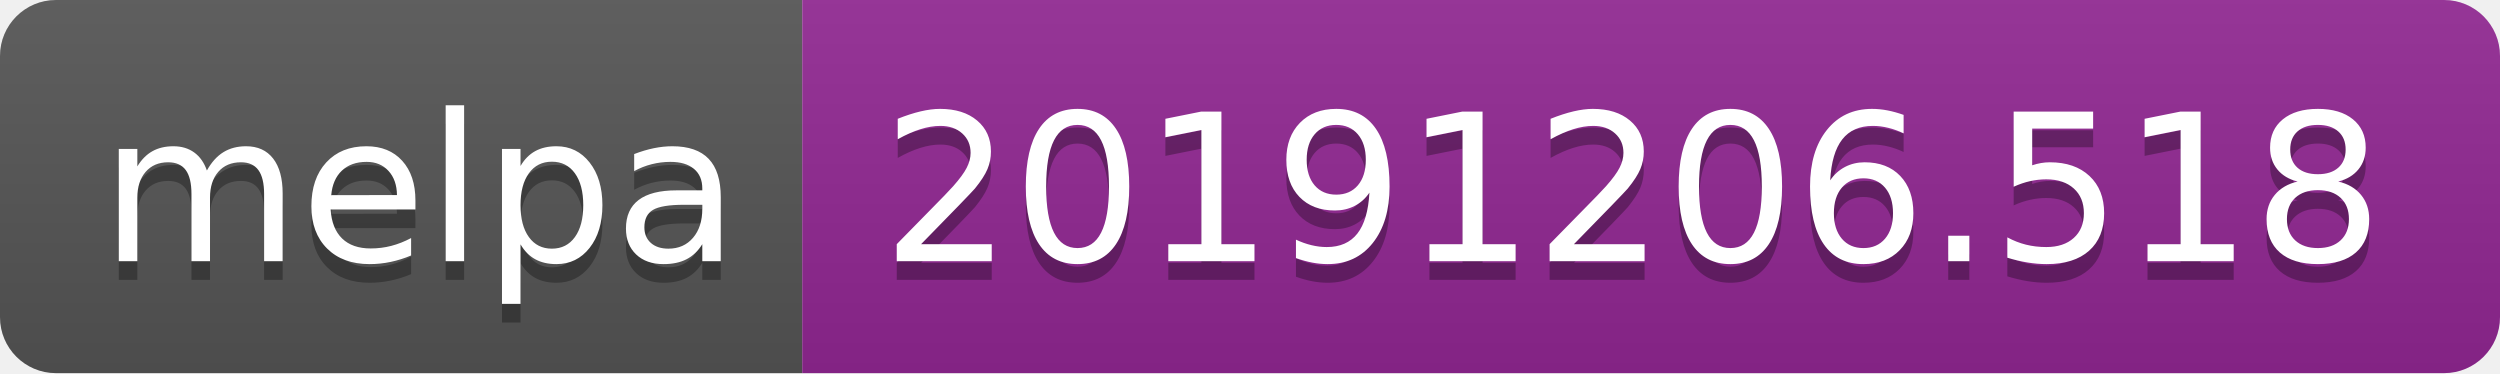
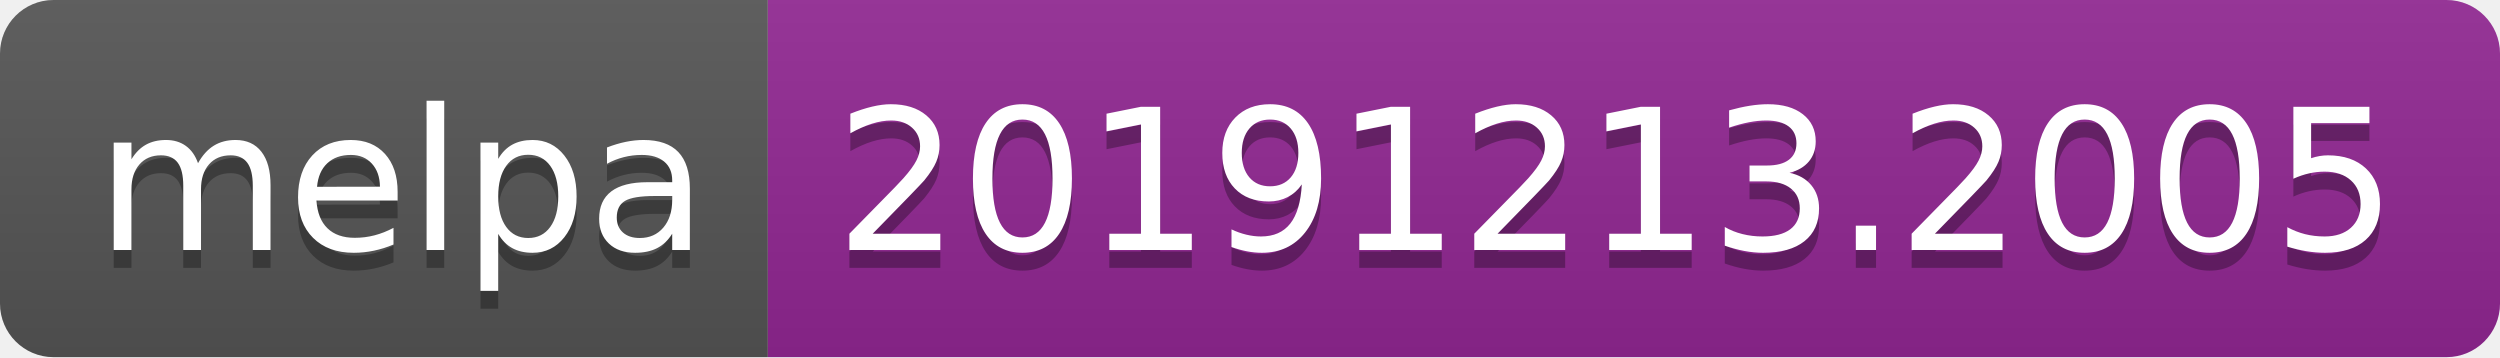
- <svg xmlns="http://www.w3.org/2000/svg" width="134" height="20">
+ <svg xmlns="http://www.w3.org/2000/svg" width="140" height="20">
  <linearGradient id="b" x2="0" y2="100%">
    <stop offset="0" stop-color="#bbb" stop-opacity=".1" />
    <stop offset="1" stop-opacity=".1" />
  </linearGradient>
  <clipPath id="a">
-     <rect width="134" height="20" rx="3" fill="#fff" />
+     <rect width="140" height="20" rx="3" fill="#fff" />
  </clipPath>
  <g clip-path="url(#a)">
    <path fill="#555" d="M0 0h43v20H0z" />
-     <path fill="#922793" d="M43 0h91v20H43z" />
-     <path fill="url(#b)" d="M0 0h134v20H0z" />
+     <path fill="#922793" d="M43 0h97v20H43z" />
+     <path fill="url(#b)" d="M0 0h140v20H0z" />
  </g>
  <g fill="#fff" text-anchor="middle" font-family="DejaVu Sans,Verdana,Geneva,sans-serif" font-size="110">
    <text x="225" y="150" fill="#010101" fill-opacity=".3" transform="scale(.1)" textLength="330">melpa</text>
    <text x="225" y="140" transform="scale(.1)" textLength="330">melpa</text>
-     <text x="875" y="150" fill="#010101" fill-opacity=".3" transform="scale(.1)" textLength="810">20191206.518</text>
-     <text x="875" y="140" transform="scale(.1)" textLength="810">20191206.518</text>
+     <text x="905" y="150" fill="#010101" fill-opacity=".3" transform="scale(.1)" textLength="870">20191213.2005</text>
+     <text x="905" y="140" transform="scale(.1)" textLength="870">20191213.2005</text>
  </g>
</svg>
